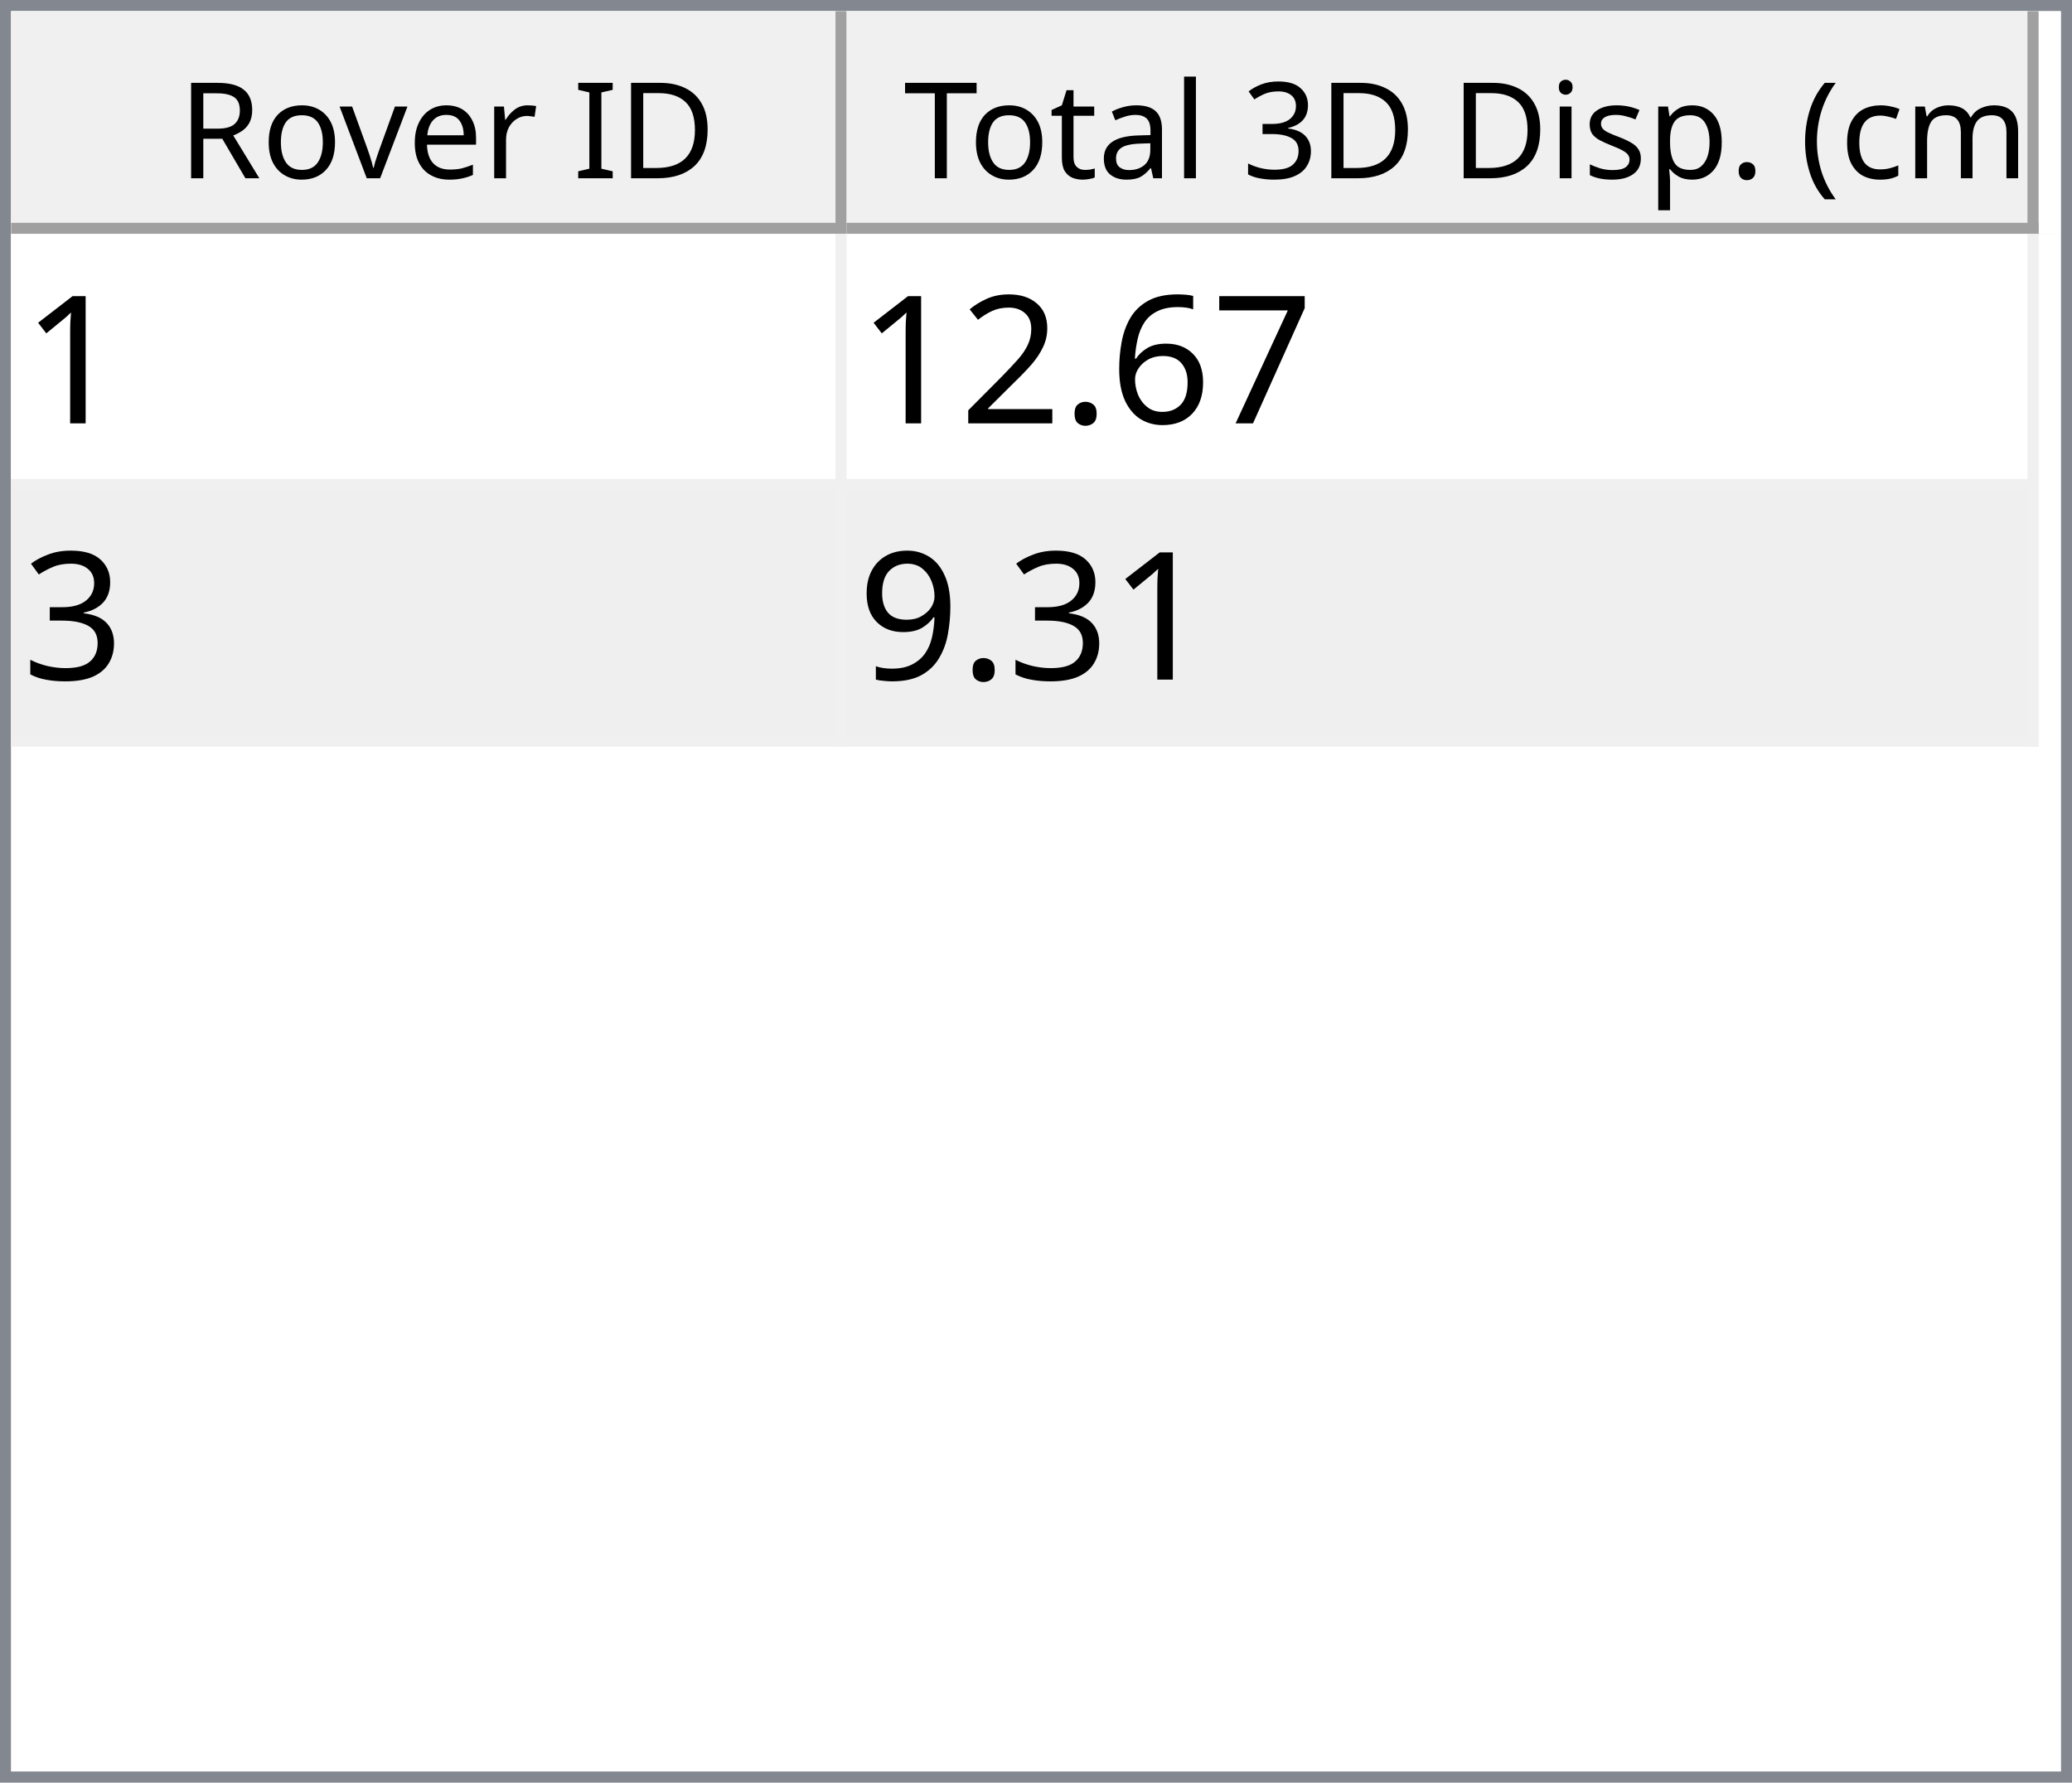
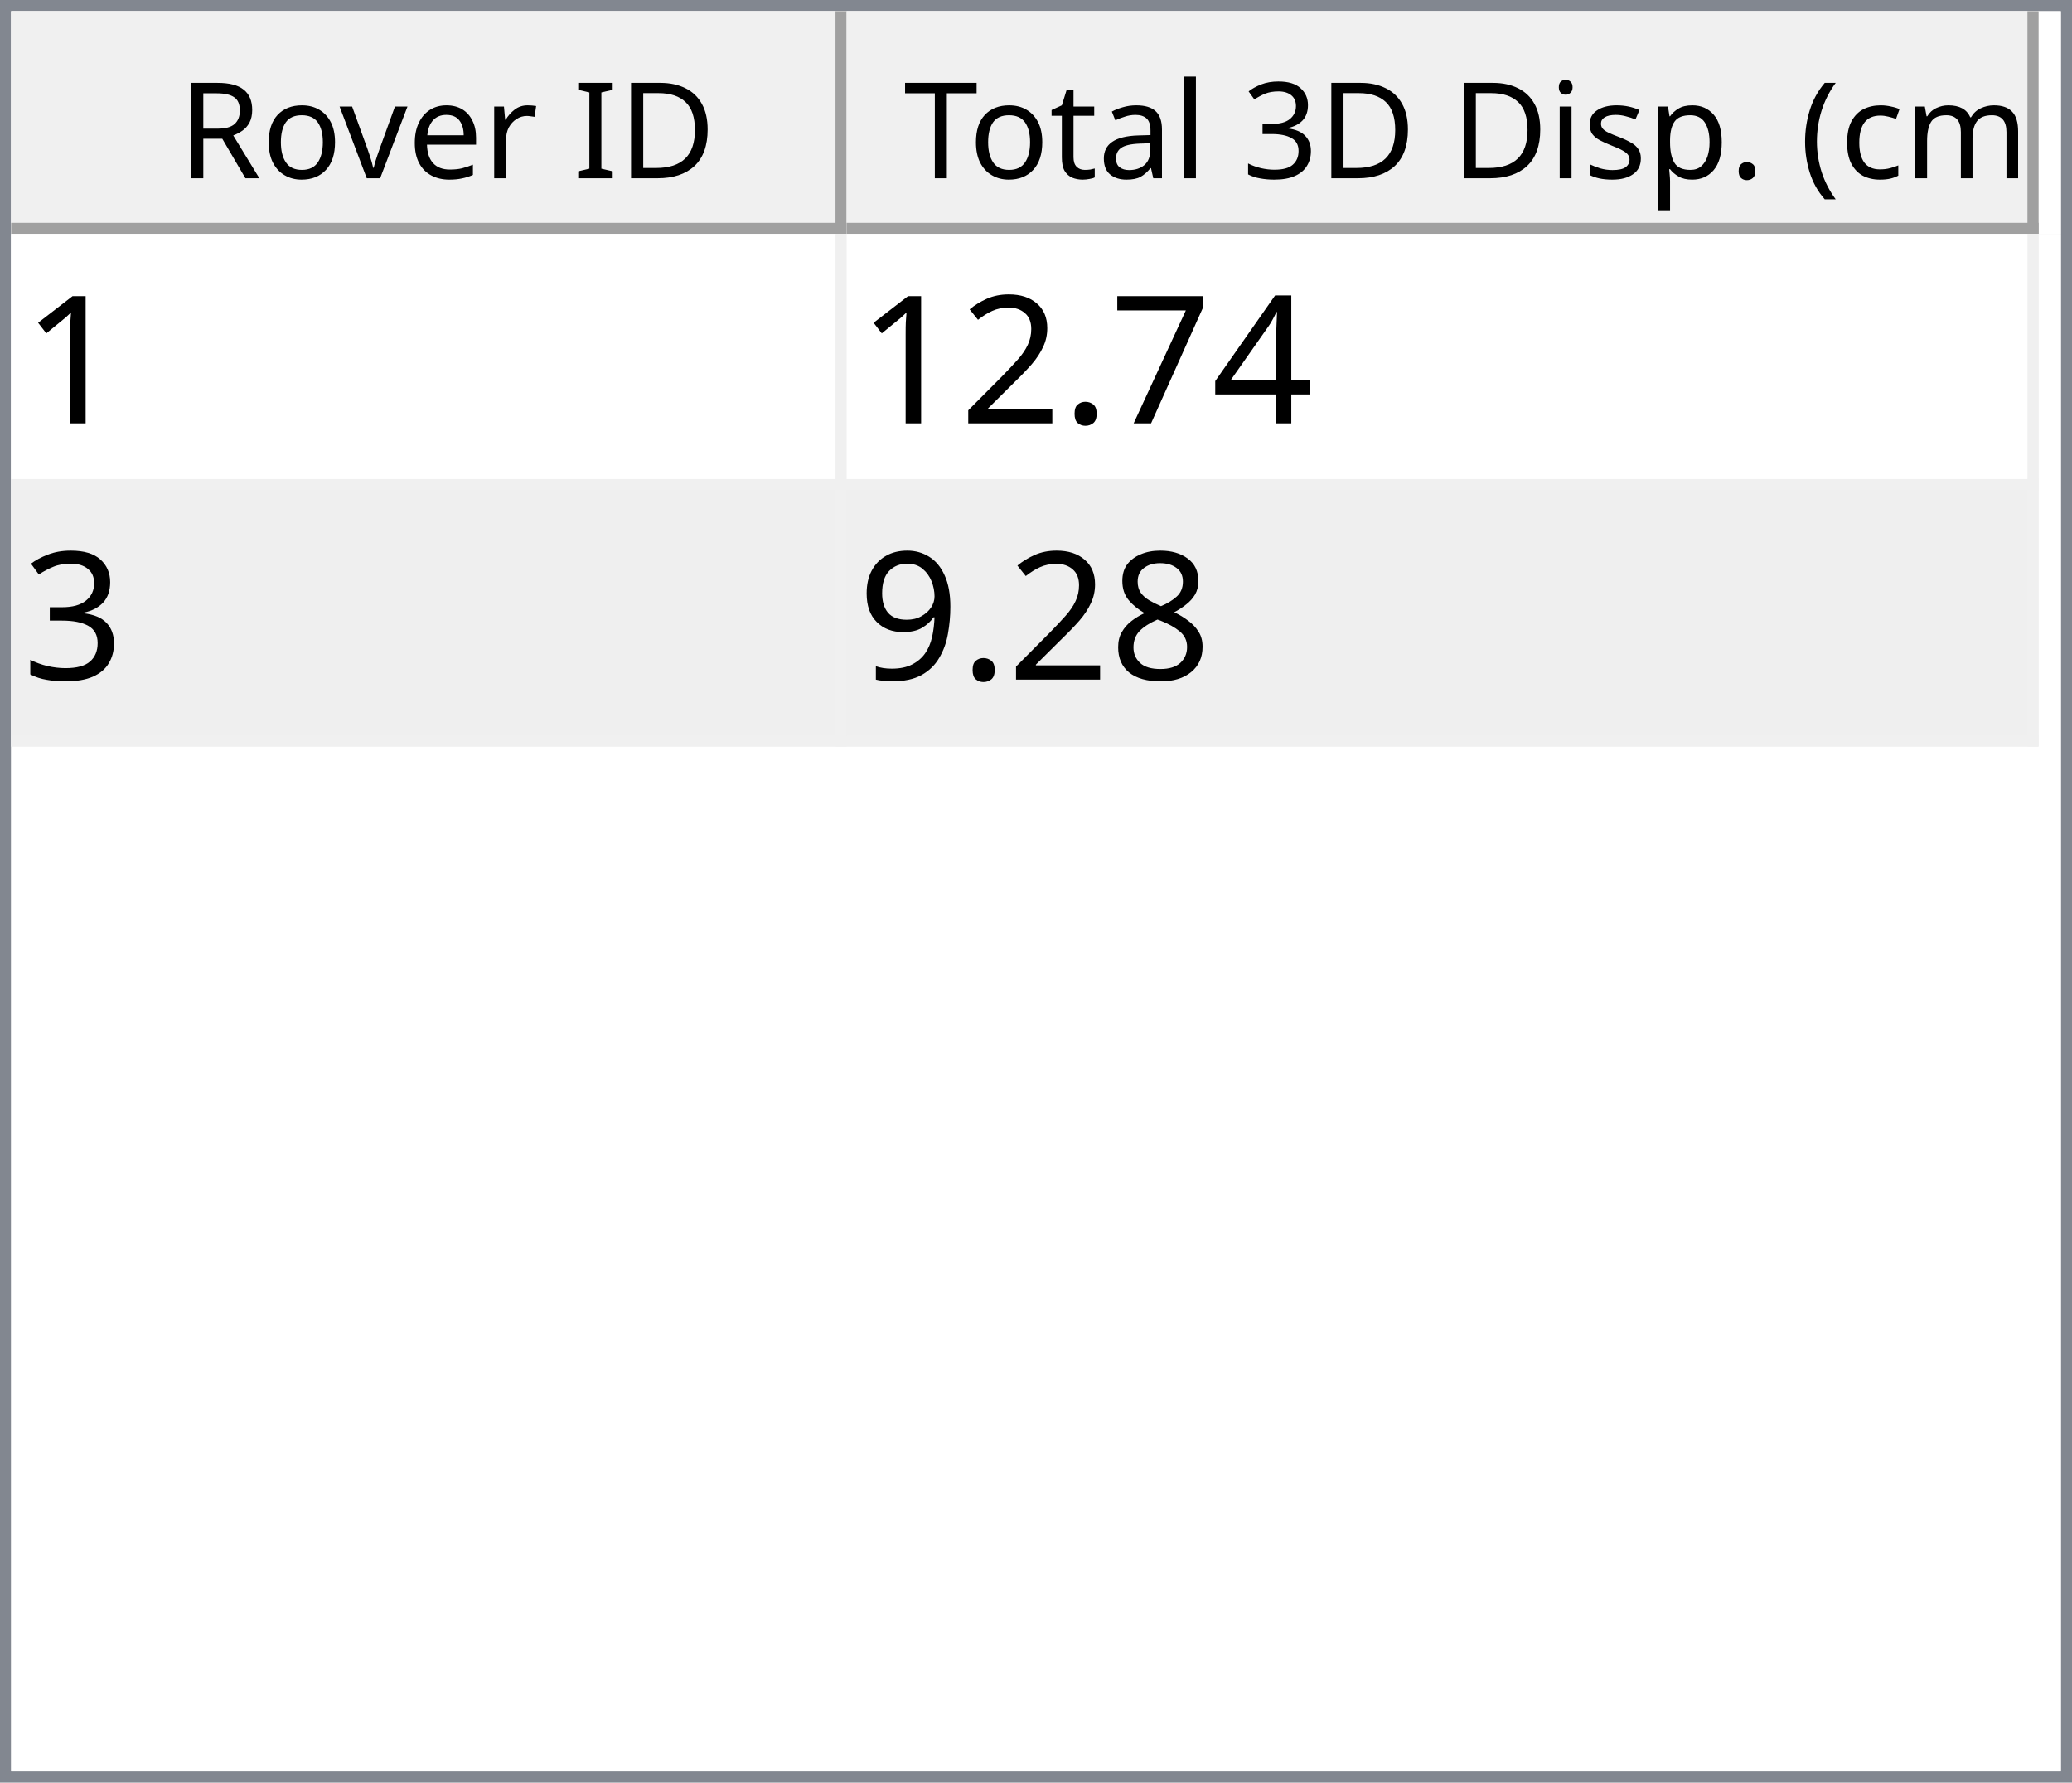
<svg xmlns="http://www.w3.org/2000/svg" style="fill-opacity:1; color-rendering:auto; color-interpolation:auto; text-rendering:auto; stroke:black; stroke-linecap:square; stroke-miterlimit:10; shape-rendering:auto; stroke-opacity:1; fill:black; stroke-dasharray:none; font-weight:normal; stroke-width:1; font-family:'Dialog'; font-style:normal; stroke-linejoin:miter; font-size:12px; stroke-dashoffset:0; image-rendering:auto;" width="186" height="160">
  <defs id="genericDefs" />
  <g>
    <defs id="defs1">
      <clipPath clipPathUnits="userSpaceOnUse" id="clipPath1">
        <path d="M0 0 L186 0 L186 160 L0 160 L0 0 Z" />
      </clipPath>
      <clipPath clipPathUnits="userSpaceOnUse" id="clipPath2">
        <path d="M0 0 L0 160 L186 160 L186 0 Z" />
      </clipPath>
      <clipPath clipPathUnits="userSpaceOnUse" id="clipPath3">
        <path d="M0 0 L0 20 L184 20 L184 0 Z" />
      </clipPath>
      <clipPath clipPathUnits="userSpaceOnUse" id="clipPath4">
        <path d="M0 0 L0 20 L75 20 L75 0 Z" />
      </clipPath>
      <clipPath clipPathUnits="userSpaceOnUse" id="clipPath5">
        <path d="M1 1 L1 19 L74 19 L74 1 Z" />
      </clipPath>
      <clipPath clipPathUnits="userSpaceOnUse" id="clipPath6">
        <path d="M0 0 L0 18 L73 18 L73 0 Z" />
      </clipPath>
      <clipPath clipPathUnits="userSpaceOnUse" id="clipPath7">
        <path d="M-0.5 -0.5 L-0.5 19.5 L74.5 19.5 L74.5 -0.5 Z" />
      </clipPath>
      <clipPath clipPathUnits="userSpaceOnUse" id="clipPath8">
        <path d="M0 0 L0 20 L107 20 L107 0 Z" />
      </clipPath>
      <clipPath clipPathUnits="userSpaceOnUse" id="clipPath9">
        <path d="M1 1 L1 19 L106 19 L106 1 Z" />
      </clipPath>
      <clipPath clipPathUnits="userSpaceOnUse" id="clipPath10">
        <path d="M0 0 L0 18 L105 18 L105 0 Z" />
      </clipPath>
      <clipPath clipPathUnits="userSpaceOnUse" id="clipPath11">
        <path d="M-0.5 -0.5 L-0.5 19.5 L106.5 19.5 L106.5 -0.5 Z" />
      </clipPath>
      <clipPath clipPathUnits="userSpaceOnUse" id="clipPath12">
        <path d="M0 0 L0 138 L184 138 L184 0 Z" />
      </clipPath>
      <clipPath clipPathUnits="userSpaceOnUse" id="clipPath13">
        <path d="M0 0 L0 46 L182 46 L182 0 Z" />
      </clipPath>
      <clipPath clipPathUnits="userSpaceOnUse" id="clipPath14">
        <path d="M-0.5 -0.5 L-0.5 45.5 L181.5 45.5 L181.5 -0.5 Z" />
      </clipPath>
      <clipPath clipPathUnits="userSpaceOnUse" id="clipPath15">
        <path d="M0 0 L0 22 L74 22 L74 0 Z" />
      </clipPath>
      <clipPath clipPathUnits="userSpaceOnUse" id="clipPath16">
        <path d="M0 0 L0 22 L106 22 L106 0 Z" />
      </clipPath>
      <font horiz-adv-x="64.551" id="font1">
        <font-face ascent="107.91" descent="25.098" units-per-em="100" style="font-style:normal; font-family:Segoe UI; font-weight:normal;" />
        <missing-glyph horiz-adv-x="64.551" d="M8.109 0 L8.109 68.266 L56.453 68.266 L56.453 0 L8.109 0 ZM15.328 7.234 L49.219 7.234 L49.219 61.031 L15.328 61.031 L15.328 7.234 Z" />
        <glyph unicode="D" horiz-adv-x="70.117" d="M9.188 0 L9.188 70.016 L28.516 70.016 Q65.531 70.016 65.531 35.891 Q65.531 19.672 55.25 9.836 Q44.969 0 27.734 0 L9.188 0 ZM17.391 62.594 L17.391 7.422 L27.828 7.422 Q41.609 7.422 49.273 14.797 Q56.938 22.172 56.938 35.688 Q56.938 62.594 28.328 62.594 L17.391 62.594 Z" />
        <glyph unicode="I" horiz-adv-x="26.611" d="M17.391 0 L9.188 0 L9.188 70.016 L17.391 70.016 L17.391 0 Z" />
        <glyph unicode=" " horiz-adv-x="27.393" d="" />
        <glyph unicode="r" horiz-adv-x="34.766" d="M34.188 41.891 Q32.078 43.5 28.125 43.5 Q23 43.5 19.555 38.672 Q16.109 33.844 16.109 25.484 L16.109 0 L8.109 0 L8.109 50 L16.109 50 L16.109 39.703 L16.312 39.703 Q18.016 44.969 21.531 47.922 Q25.047 50.875 29.391 50.875 Q32.516 50.875 34.188 50.203 L34.188 41.891 Z" />
        <glyph unicode="e" horiz-adv-x="52.295" d="M48.297 23 L12.984 23 Q13.188 14.656 17.484 10.109 Q21.781 5.562 29.297 5.562 Q37.75 5.562 44.828 11.141 L44.828 3.609 Q38.234 -1.172 27.391 -1.172 Q16.797 -1.172 10.742 5.641 Q4.688 12.453 4.688 24.812 Q4.688 36.469 11.305 43.82 Q17.922 51.172 27.734 51.172 Q37.547 51.172 42.922 44.828 Q48.297 38.484 48.297 27.203 L48.297 23 ZM40.094 29.781 Q40.047 36.719 36.75 40.578 Q33.453 44.438 27.594 44.438 Q21.922 44.438 17.969 40.383 Q14.016 36.328 13.094 29.781 L40.094 29.781 Z" />
        <glyph unicode="v" horiz-adv-x="47.9" d="M47.406 50 L27.484 0 L19.625 0 L0.688 50 L9.469 50 L22.172 13.672 Q23.578 9.672 23.922 6.688 L24.125 6.688 Q24.609 10.453 25.688 13.484 L38.969 50 L47.406 50 Z" />
        <glyph unicode="o" horiz-adv-x="58.594" d="M29 -1.172 Q17.922 -1.172 11.305 5.836 Q4.688 12.844 4.688 24.422 Q4.688 37.016 11.57 44.094 Q18.453 51.172 30.172 51.172 Q41.359 51.172 47.633 44.289 Q53.906 37.406 53.906 25.203 Q53.906 13.234 47.141 6.031 Q40.375 -1.172 29 -1.172 ZM29.594 44.438 Q21.875 44.438 17.383 39.188 Q12.891 33.938 12.891 24.703 Q12.891 15.828 17.43 10.695 Q21.969 5.562 29.594 5.562 Q37.359 5.562 41.531 10.594 Q45.703 15.625 45.703 24.906 Q45.703 34.281 41.531 39.359 Q37.359 44.438 29.594 44.438 Z" />
        <glyph unicode="R" horiz-adv-x="59.814" d="M59.375 0 L49.609 0 L37.891 19.625 Q36.281 22.359 34.766 24.289 Q33.25 26.219 31.664 27.438 Q30.078 28.656 28.25 29.219 Q26.422 29.781 24.125 29.781 L17.391 29.781 L17.391 0 L9.188 0 L9.188 70.016 L30.078 70.016 Q34.672 70.016 38.555 68.867 Q42.438 67.719 45.289 65.375 Q48.141 63.031 49.758 59.547 Q51.375 56.062 51.375 51.375 Q51.375 47.703 50.273 44.656 Q49.172 41.609 47.148 39.211 Q45.125 36.812 42.266 35.133 Q39.406 33.453 35.844 32.516 L35.844 32.328 Q37.594 31.547 38.891 30.547 Q40.188 29.547 41.359 28.18 Q42.531 26.812 43.68 25.078 Q44.828 23.344 46.234 21.047 L59.375 0 ZM17.391 62.594 L17.391 37.203 L28.516 37.203 Q31.594 37.203 34.203 38.133 Q36.812 39.062 38.719 40.797 Q40.625 42.531 41.703 45.047 Q42.781 47.562 42.781 50.688 Q42.781 56.297 39.141 59.445 Q35.5 62.594 28.609 62.594 L17.391 62.594 Z" />
        <glyph unicode=")" horiz-adv-x="30.176" d="M8.297 -15.922 L1.172 -15.922 Q16.406 2.344 16.406 26.812 Q16.406 51.469 1.078 70.016 L8.297 70.016 Q23.531 52.156 23.531 26.703 Q23.531 1.375 8.297 -15.922 Z" />
        <glyph unicode="m" horiz-adv-x="86.133" d="M79.109 0 L71.094 0 L71.094 28.719 Q71.094 37.016 68.531 40.727 Q65.969 44.438 59.906 44.438 Q54.781 44.438 51.195 39.75 Q47.609 35.062 47.609 28.516 L47.609 0 L39.594 0 L39.594 29.688 Q39.594 44.438 28.219 44.438 Q22.953 44.438 19.531 40.016 Q16.109 35.594 16.109 28.516 L16.109 0 L8.109 0 L8.109 50 L16.109 50 L16.109 42.094 L16.312 42.094 Q21.625 51.172 31.844 51.172 Q36.969 51.172 40.773 48.312 Q44.578 45.453 46 40.828 Q51.562 51.172 62.594 51.172 Q79.109 51.172 79.109 30.812 L79.109 0 Z" />
        <glyph unicode="c" horiz-adv-x="46.191" d="M42.188 2.297 Q36.422 -1.172 28.516 -1.172 Q17.828 -1.172 11.258 5.789 Q4.688 12.75 4.688 23.828 Q4.688 36.188 11.766 43.68 Q18.844 51.172 30.672 51.172 Q37.25 51.172 42.281 48.734 L42.281 40.531 Q36.719 44.438 30.375 44.438 Q22.703 44.438 17.797 38.945 Q12.891 33.453 12.891 24.516 Q12.891 15.719 17.508 10.641 Q22.125 5.562 29.891 5.562 Q36.422 5.562 42.188 9.906 L42.188 2.297 Z" />
        <glyph unicode="(" horiz-adv-x="30.176" d="M29.109 -15.922 L21.969 -15.922 Q6.844 1.375 6.844 26.703 Q6.844 52.156 21.969 70.016 L29.203 70.016 Q13.875 51.469 13.875 26.812 Q13.875 2.344 29.109 -15.922 Z" />
        <glyph unicode="." horiz-adv-x="21.68" d="M10.891 -1.078 Q8.641 -1.078 7.055 0.539 Q5.469 2.156 5.469 4.391 Q5.469 6.641 7.055 8.273 Q8.641 9.906 10.891 9.906 Q13.188 9.906 14.797 8.273 Q16.406 6.641 16.406 4.391 Q16.406 2.156 14.797 0.539 Q13.188 -1.078 10.891 -1.078 Z" />
        <glyph unicode="p" horiz-adv-x="58.789" d="M16.312 7.234 L16.109 7.234 L16.109 -23 L8.109 -23 L8.109 50 L16.109 50 L16.109 41.219 L16.312 41.219 Q22.219 51.172 33.594 51.172 Q43.266 51.172 48.688 44.461 Q54.109 37.75 54.109 26.469 Q54.109 13.922 48 6.375 Q41.891 -1.172 31.297 -1.172 Q21.578 -1.172 16.312 7.234 ZM16.109 27.391 L16.109 20.406 Q16.109 14.203 20.141 9.883 Q24.172 5.562 30.375 5.562 Q37.641 5.562 41.773 11.133 Q45.906 16.703 45.906 26.609 Q45.906 34.969 42.047 39.703 Q38.188 44.438 31.594 44.438 Q24.609 44.438 20.359 39.578 Q16.109 34.719 16.109 27.391 Z" />
        <glyph unicode="s" horiz-adv-x="42.432" d="M5.078 1.812 L5.078 10.406 Q11.625 5.562 19.484 5.562 Q30.031 5.562 30.031 12.594 Q30.031 14.594 29.125 15.992 Q28.219 17.391 26.68 18.461 Q25.141 19.531 23.07 20.383 Q21 21.234 18.609 22.172 Q15.281 23.484 12.766 24.828 Q10.25 26.172 8.57 27.859 Q6.891 29.547 6.031 31.695 Q5.172 33.844 5.172 36.719 Q5.172 40.234 6.789 42.945 Q8.406 45.656 11.086 47.484 Q13.766 49.312 17.211 50.242 Q20.656 51.172 24.312 51.172 Q30.812 51.172 35.938 48.922 L35.938 40.828 Q30.422 44.438 23.25 44.438 Q21 44.438 19.195 43.922 Q17.391 43.406 16.094 42.477 Q14.797 41.547 14.086 40.258 Q13.375 38.969 13.375 37.406 Q13.375 35.453 14.086 34.133 Q14.797 32.812 16.164 31.789 Q17.531 30.766 19.484 29.938 Q21.438 29.109 23.922 28.125 Q27.25 26.859 29.883 25.516 Q32.516 24.172 34.375 22.484 Q36.234 20.797 37.234 18.602 Q38.234 16.406 38.234 13.375 Q38.234 9.672 36.602 6.938 Q34.969 4.203 32.234 2.398 Q29.5 0.594 25.93 -0.289 Q22.359 -1.172 18.453 -1.172 Q10.75 -1.172 5.078 1.812 Z" />
        <glyph unicode="i" horiz-adv-x="24.219" d="M12.203 62.703 Q10.062 62.703 8.547 64.164 Q7.031 65.625 7.031 67.875 Q7.031 70.125 8.547 71.609 Q10.062 73.094 12.203 73.094 Q14.406 73.094 15.945 71.609 Q17.484 70.125 17.484 67.875 Q17.484 65.719 15.945 64.211 Q14.406 62.703 12.203 62.703 ZM16.109 0 L8.109 0 L8.109 50 L16.109 50 L16.109 0 Z" />
        <glyph unicode="3" horiz-adv-x="53.906" d="M46.531 19.828 Q46.531 15.094 44.75 11.211 Q42.969 7.328 39.719 4.57 Q36.469 1.812 31.93 0.297 Q27.391 -1.219 21.922 -1.219 Q11.922 -1.219 6 2.594 L6 11.188 Q13.094 5.609 22.219 5.609 Q25.875 5.609 28.828 6.539 Q31.781 7.469 33.906 9.227 Q36.031 10.984 37.18 13.477 Q38.328 15.969 38.328 19.094 Q38.328 32.812 18.797 32.812 L12.984 32.812 L12.984 39.594 L18.5 39.594 Q35.797 39.594 35.797 52.484 Q35.797 64.406 22.609 64.406 Q15.188 64.406 8.688 59.422 L8.688 67.188 Q15.375 71.188 24.609 71.188 Q29 71.188 32.57 69.969 Q36.141 68.75 38.68 66.555 Q41.219 64.359 42.609 61.281 Q44 58.203 44 54.5 Q44 40.672 30.031 36.719 L30.031 36.531 Q33.594 36.141 36.625 34.797 Q39.656 33.453 41.852 31.305 Q44.047 29.156 45.289 26.25 Q46.531 23.344 46.531 19.828 Z" />
        <glyph unicode="l" horiz-adv-x="24.219" d="M16.109 0 L8.109 0 L8.109 74.031 L16.109 74.031 L16.109 0 Z" />
        <glyph unicode="a" horiz-adv-x="50.879" d="M43.891 0 L35.891 0 L35.891 7.812 L35.688 7.812 Q30.469 -1.172 20.312 -1.172 Q12.844 -1.172 8.617 2.781 Q4.391 6.734 4.391 13.281 Q4.391 27.297 20.906 29.594 L35.891 31.688 Q35.891 44.438 25.594 44.438 Q16.547 44.438 9.281 38.281 L9.281 46.484 Q16.656 51.172 26.266 51.172 Q43.891 51.172 43.891 32.516 L43.891 0 ZM35.891 25.297 L23.828 23.641 Q18.266 22.859 15.43 20.875 Q12.594 18.891 12.594 13.875 Q12.594 10.203 15.211 7.883 Q17.828 5.562 22.172 5.562 Q28.125 5.562 32.008 9.742 Q35.891 13.922 35.891 20.312 L35.891 25.297 Z" />
        <glyph unicode="t" horiz-adv-x="33.887" d="M31.297 0.484 Q28.469 -1.078 23.828 -1.078 Q10.688 -1.078 10.688 13.578 L10.688 43.172 L2.094 43.172 L2.094 50 L10.688 50 L10.688 62.203 L18.703 64.797 L18.703 50 L31.297 50 L31.297 43.172 L18.703 43.172 L18.703 14.984 Q18.703 9.969 20.414 7.82 Q22.125 5.672 26.078 5.672 Q29.109 5.672 31.297 7.328 L31.297 0.484 Z" />
        <glyph unicode="T" horiz-adv-x="52.393" d="M50.594 62.594 L30.375 62.594 L30.375 0 L22.172 0 L22.172 62.594 L2 62.594 L2 70.016 L50.594 70.016 L50.594 62.594 Z" />
      </font>
      <font horiz-adv-x="75.0" id="font2">
        <font-face ascent="100.537" descent="21.973" units-per-em="100" style="font-style:normal; font-family:sans-serif; font-weight:normal;" />
        <missing-glyph horiz-adv-x="75.0" d="M12.5 0 L12.5 62.5 L62.5 62.5 L62.5 0 L12.5 0 ZM14.062 1.562 L60.938 1.562 L60.938 60.938 L14.062 60.938 L14.062 1.562 Z" />
        <glyph unicode="1" horiz-adv-x="55.615" d="M37.25 0 L28.469 0 L28.469 56 Q25.297 52.984 20.141 49.953 Q14.984 46.922 10.891 45.406 L10.891 53.906 Q18.266 57.375 23.781 62.305 Q29.297 67.234 31.594 71.875 L37.25 71.875 L37.25 0 Z" />
+         <glyph unicode="4" horiz-adv-x="55.615" d="M32.328 0 L32.328 17.141 L1.266 17.141 L1.266 25.203 L33.938 71.578 L41.109 71.578 L41.109 25.203 L50.781 25.203 L50.781 17.141 L41.109 17.141 L41.109 0 L32.328 0 ZM32.328 25.203 L32.328 57.469 L9.906 25.203 L32.328 25.203 Z" />
        <glyph unicode="7" horiz-adv-x="55.615" d="M4.734 62.203 L4.734 70.656 L51.078 70.656 L51.078 63.812 Q44.234 56.547 37.523 44.484 Q30.812 32.422 27.156 19.672 Q24.516 10.688 23.781 0 L14.75 0 Q14.891 8.453 18.062 20.414 Q21.234 32.375 27.172 43.484 Q33.109 54.594 39.797 62.203 L4.734 62.203 Z" />
-         <glyph unicode="6" horiz-adv-x="55.615" d="M49.75 54.047 L41.016 53.375 Q39.844 58.547 37.703 60.891 Q34.125 64.656 28.906 64.656 Q24.703 64.656 21.531 62.312 Q17.391 59.281 14.992 53.469 Q12.594 47.656 12.5 36.922 Q15.672 41.75 20.266 44.094 Q24.859 46.438 29.891 46.438 Q38.672 46.438 44.852 39.969 Q51.031 33.5 51.031 23.25 Q51.031 16.5 48.125 10.719 Q45.219 4.938 40.141 1.859 Q35.062 -1.219 28.609 -1.219 Q17.625 -1.219 10.695 6.859 Q3.766 14.938 3.766 33.5 Q3.766 54.25 11.422 63.672 Q18.109 71.875 29.438 71.875 Q37.891 71.875 43.289 67.141 Q48.688 62.406 49.75 54.047 ZM13.875 23.188 Q13.875 18.656 15.797 14.508 Q17.719 10.359 21.188 8.18 Q24.656 6 28.469 6 Q34.031 6 38.039 10.492 Q42.047 14.984 42.047 22.703 Q42.047 30.125 38.086 34.398 Q34.125 38.672 28.125 38.672 Q22.172 38.672 18.023 34.398 Q13.875 30.125 13.875 23.188 Z" />
        <glyph unicode="." horiz-adv-x="27.783" d="M9.078 0 L9.078 10.016 L19.094 10.016 L19.094 0 L9.078 0 Z" />
        <glyph unicode="2" horiz-adv-x="55.615" d="M50.344 8.453 L50.344 0 L3.031 0 Q2.938 3.172 4.047 6.109 Q5.859 10.938 9.836 15.625 Q13.812 20.312 21.344 26.469 Q33.016 36.031 37.117 41.625 Q41.219 47.219 41.219 52.203 Q41.219 57.422 37.477 61.008 Q33.734 64.594 27.734 64.594 Q21.391 64.594 17.578 60.789 Q13.766 56.984 13.719 50.25 L4.688 51.172 Q5.609 61.281 11.664 66.578 Q17.719 71.875 27.938 71.875 Q38.234 71.875 44.242 66.164 Q50.25 60.453 50.25 52 Q50.25 47.703 48.492 43.555 Q46.734 39.406 42.656 34.812 Q38.578 30.219 29.109 22.219 Q21.188 15.578 18.945 13.211 Q16.703 10.844 15.234 8.453 L50.344 8.453 Z" />
        <glyph unicode="3" horiz-adv-x="55.615" d="M4.203 18.891 L12.984 20.062 Q14.5 12.594 18.141 9.297 Q21.781 6 27 6 Q33.203 6 37.477 10.297 Q41.75 14.594 41.75 20.953 Q41.75 27 37.797 30.93 Q33.844 34.859 27.734 34.859 Q25.25 34.859 21.531 33.891 L22.516 41.609 Q23.391 41.5 23.922 41.5 Q29.547 41.5 34.039 44.43 Q38.531 47.359 38.531 53.469 Q38.531 58.297 35.258 61.477 Q31.984 64.656 26.812 64.656 Q21.688 64.656 18.266 61.43 Q14.844 58.203 13.875 51.766 L5.078 53.328 Q6.688 62.156 12.398 67.016 Q18.109 71.875 26.609 71.875 Q32.469 71.875 37.398 69.359 Q42.328 66.844 44.945 62.5 Q47.562 58.156 47.562 53.266 Q47.562 48.641 45.07 44.828 Q42.578 41.016 37.703 38.766 Q44.047 37.312 47.562 32.695 Q51.078 28.078 51.078 21.141 Q51.078 11.766 44.242 5.25 Q37.406 -1.266 26.953 -1.266 Q17.531 -1.266 11.305 4.352 Q5.078 9.969 4.203 18.891 Z" />
+         <glyph unicode="8" horiz-adv-x="55.615" d="M17.672 38.812 Q12.203 40.828 9.57 44.539 Q6.938 48.25 6.938 53.422 Q6.938 61.234 12.555 66.555 Q18.172 71.875 27.484 71.875 Q36.859 71.875 42.578 66.43 Q48.297 60.984 48.297 53.172 Q48.297 48.188 45.68 44.508 Q43.062 40.828 37.75 38.812 Q44.344 36.672 47.781 31.883 Q51.219 27.094 51.219 20.453 Q51.219 11.281 44.727 5.031 Q38.234 -1.219 27.641 -1.219 Q17.047 -1.219 10.547 5.055 Q4.047 11.328 4.047 20.703 Q4.047 27.688 7.594 32.398 Q11.141 37.109 17.672 38.812 ZM15.922 53.719 Q15.922 48.641 19.195 45.414 Q22.469 42.188 27.688 42.188 Q32.766 42.188 36.016 45.383 Q39.266 48.578 39.266 53.219 Q39.266 58.062 35.914 61.359 Q32.562 64.656 27.594 64.656 Q22.562 64.656 19.242 61.43 Q15.922 58.203 15.922 53.719 ZM13.094 20.656 Q13.094 16.891 14.875 13.375 Q16.656 9.859 20.172 7.93 Q23.688 6 27.734 6 Q34.031 6 38.133 10.055 Q42.234 14.109 42.234 20.359 Q42.234 26.703 38.016 30.859 Q33.797 35.016 27.438 35.016 Q21.234 35.016 17.164 30.914 Q13.094 26.812 13.094 20.656 Z" />
        <glyph unicode="9" horiz-adv-x="55.615" d="M5.469 16.547 L13.922 17.328 Q14.984 11.375 18.016 8.688 Q21.047 6 25.781 6 Q29.828 6 32.883 7.859 Q35.938 9.719 37.891 12.82 Q39.844 15.922 41.164 21.195 Q42.484 26.469 42.484 31.938 Q42.484 32.516 42.438 33.688 Q39.797 29.5 35.234 26.883 Q30.672 24.266 25.344 24.266 Q16.453 24.266 10.305 30.711 Q4.156 37.156 4.156 47.703 Q4.156 58.594 10.578 65.234 Q17 71.875 26.656 71.875 Q33.641 71.875 39.43 68.117 Q45.219 64.359 48.219 57.398 Q51.219 50.438 51.219 37.25 Q51.219 23.531 48.242 15.406 Q45.266 7.281 39.383 3.031 Q33.5 -1.219 25.594 -1.219 Q17.188 -1.219 11.867 3.445 Q6.547 8.109 5.469 16.547 ZM41.453 48.141 Q41.453 55.719 37.43 60.156 Q33.406 64.594 27.734 64.594 Q21.875 64.594 17.531 59.812 Q13.188 55.031 13.188 47.406 Q13.188 40.578 17.312 36.305 Q21.438 32.031 27.484 32.031 Q33.594 32.031 37.523 36.305 Q41.453 40.578 41.453 48.141 Z" />
      </font>
    </defs>
    <g style="fill:white; stroke:white;">
      <rect x="0" y="0" width="186" style="clip-path:url(#clipPath1); stroke:none;" height="160" />
    </g>
    <g style="fill:white; text-rendering:optimizeSpeed; color-rendering:optimizeSpeed; image-rendering:optimizeSpeed; shape-rendering:crispEdges; stroke:white; color-interpolation:sRGB;">
      <rect x="0" width="186" height="160" y="0" style="stroke:none;" />
      <path style="stroke:none;" d="M0 160 L186 160 L186 0 L0 0 Z" />
    </g>
    <g style="fill:rgb(240,240,240); font-family:'Segoe UI'; stroke:rgb(240,240,240);">
      <rect x="0" y="0" width="186" style="clip-path:url(#clipPath2); stroke:none;" height="160" />
    </g>
    <g style="fill:rgb(130,135,144); font-family:'Segoe UI'; stroke:rgb(130,135,144);">
      <path d="M0 0 L186 0 L186 160 L0 160 L0 0 ZM1 1 L185 1 L185 159 L1 159 L1 1 Z" style="fill-rule:evenodd; clip-path:url(#clipPath2); stroke:none;" />
    </g>
    <g style="fill:white; font-family:'Segoe UI'; stroke:white;" transform="translate(1,1)">
      <rect x="0" y="0" width="184" style="clip-path:url(#clipPath3); stroke:none;" height="20" />
    </g>
    <g style="fill:rgb(240,240,240); font-family:'Segoe UI'; stroke:rgb(240,240,240);" transform="translate(1,1)">
      <rect x="0" y="0" width="75" style="clip-path:url(#clipPath4); stroke:none;" height="20" />
    </g>
    <g style="font-family:'Segoe UI';" transform="translate(2,2)">
      <text x="14" xml:space="preserve" y="14" style="clip-path:url(#clipPath6); stroke:none;">Rover ID</text>
    </g>
    <g style="fill:rgb(160,160,160); font-family:'Segoe UI'; stroke:rgb(160,160,160); stroke-linejoin:bevel;" transform="translate(1.5,1.5)">
      <line x1="74" x2="74" y1="0" style="fill:none; clip-path:url(#clipPath7);" y2="19" />
    </g>
    <g style="fill:rgb(160,160,160); font-family:'Segoe UI'; stroke:rgb(160,160,160); stroke-linejoin:bevel;" transform="matrix(1,0,0,1,1,1) translate(0.5,0.5)">
      <line x1="0" x2="74" y1="19" style="fill:none; clip-path:url(#clipPath7);" y2="19" />
    </g>
    <g style="fill:rgb(240,240,240); font-family:'Segoe UI'; stroke:rgb(240,240,240);" transform="translate(76,1)">
      <rect x="0" y="0" width="107" style="clip-path:url(#clipPath8); stroke:none;" height="20" />
    </g>
    <g style="font-family:'Segoe UI';" transform="translate(77,2)">
      <text x="1" xml:space="preserve" y="14" style="clip-path:url(#clipPath10); stroke:none;"> Total 3D Disp. (cm)</text>
    </g>
    <g style="fill:rgb(160,160,160); font-family:'Segoe UI'; stroke:rgb(160,160,160); stroke-linejoin:bevel;" transform="translate(76.5,1.5)">
      <line x1="106" x2="106" y1="0" style="fill:none; clip-path:url(#clipPath11);" y2="19" />
    </g>
    <g style="fill:rgb(160,160,160); font-family:'Segoe UI'; stroke:rgb(160,160,160); stroke-linejoin:bevel;" transform="matrix(1,0,0,1,76,1) translate(0.5,0.5)">
      <line x1="0" x2="106" y1="19" style="fill:none; clip-path:url(#clipPath11);" y2="19" />
    </g>
    <g style="fill:white; font-family:'Segoe UI'; stroke:white;" transform="translate(1,21)">
      <rect x="0" y="0" width="184" style="clip-path:url(#clipPath12); stroke:none;" height="138" />
    </g>
    <g style="fill:rgb(240,240,240); font-size:16px; font-family:sans-serif; stroke:rgb(240,240,240);" transform="translate(1,21)">
      <rect x="0" y="0" width="182" style="clip-path:url(#clipPath13); stroke:none;" height="46" />
      <line transform="translate(0.5,0.5)" x1="0" x2="181" y1="22" style="clip-path:url(#clipPath14); fill:none; stroke-linejoin:bevel;" y2="22" />
    </g>
    <g transform="matrix(1,0,0,1,1,21) translate(0.5,0.5)" style="fill:rgb(240,240,240); font-size:16px; font-family:sans-serif; stroke:rgb(240,240,240); stroke-linejoin:bevel;">
      <line x1="0" x2="181" y1="45" style="fill:none; clip-path:url(#clipPath14);" y2="45" />
    </g>
    <g transform="matrix(1,0,0,1,1,21) translate(0.5,0.5)" style="fill:rgb(240,240,240); font-size:16px; font-family:sans-serif; stroke:rgb(240,240,240); stroke-linejoin:bevel;">
      <line x1="74" x2="74" y1="0" style="fill:none; clip-path:url(#clipPath14);" y2="45" />
    </g>
    <g transform="matrix(1,0,0,1,1,21) translate(0.5,0.5)" style="fill:rgb(240,240,240); font-size:16px; font-family:sans-serif; stroke:rgb(240,240,240); stroke-linejoin:bevel;">
      <line x1="181" x2="181" y1="0" style="fill:none; clip-path:url(#clipPath14);" y2="45" />
    </g>
    <g style="fill:white; font-size:16px; font-family:sans-serif; stroke:white;" transform="matrix(1,0,0,1,1,21)">
      <rect x="0" y="0" width="74" style="clip-path:url(#clipPath15); stroke:none;" height="22" />
      <text x="1" y="17" style="fill:black; clip-path:url(#clipPath15); stroke:none;" xml:space="preserve">1</text>
    </g>
    <g style="fill:white; font-size:16px; font-family:sans-serif; stroke:white;" transform="matrix(1,0,0,1,1,21) translate(75,0)">
      <rect x="0" y="0" width="106" style="clip-path:url(#clipPath16); stroke:none;" height="22" />
-       <text x="1" y="17" style="fill:black; clip-path:url(#clipPath16); stroke:none;" xml:space="preserve">12.67</text>
+       <text x="1" y="17" style="fill:black; clip-path:url(#clipPath16); stroke:none;" xml:space="preserve">12.74</text>
    </g>
    <g style="fill:rgb(239,239,239); font-size:16px; font-family:sans-serif; stroke:rgb(239,239,239);" transform="matrix(1,0,0,1,1,21) translate(0,23)">
      <rect x="0" y="0" width="74" style="clip-path:url(#clipPath15); stroke:none;" height="22" />
      <text x="1" y="17" style="fill:black; clip-path:url(#clipPath15); stroke:none;" xml:space="preserve">3</text>
    </g>
    <g style="fill:rgb(239,239,239); font-size:16px; font-family:sans-serif; stroke:rgb(239,239,239);" transform="matrix(1,0,0,1,1,21) translate(75,23)">
      <rect x="0" y="0" width="106" style="clip-path:url(#clipPath16); stroke:none;" height="22" />
-       <text x="1" y="17" style="fill:black; clip-path:url(#clipPath16); stroke:none;" xml:space="preserve">9.31</text>
+       <text x="1" y="17" style="fill:black; clip-path:url(#clipPath16); stroke:none;" xml:space="preserve">9.28</text>
    </g>
  </g>
</svg>
